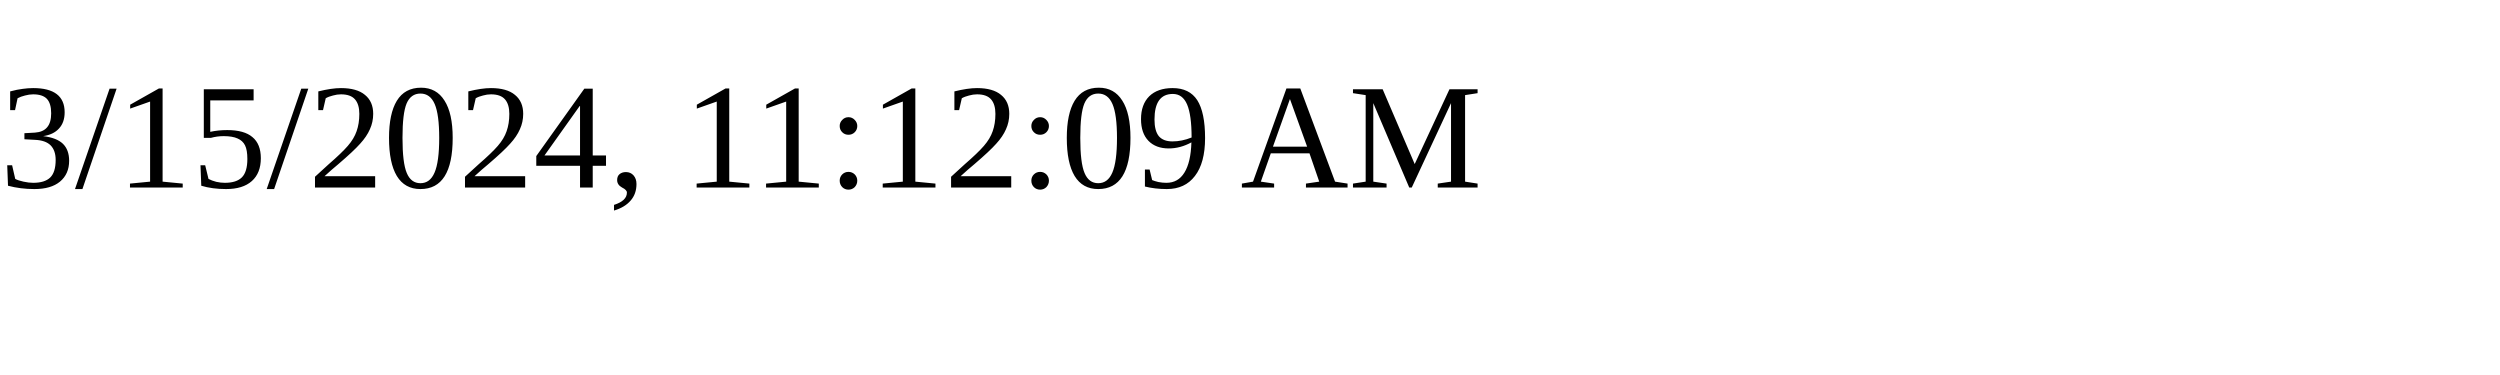
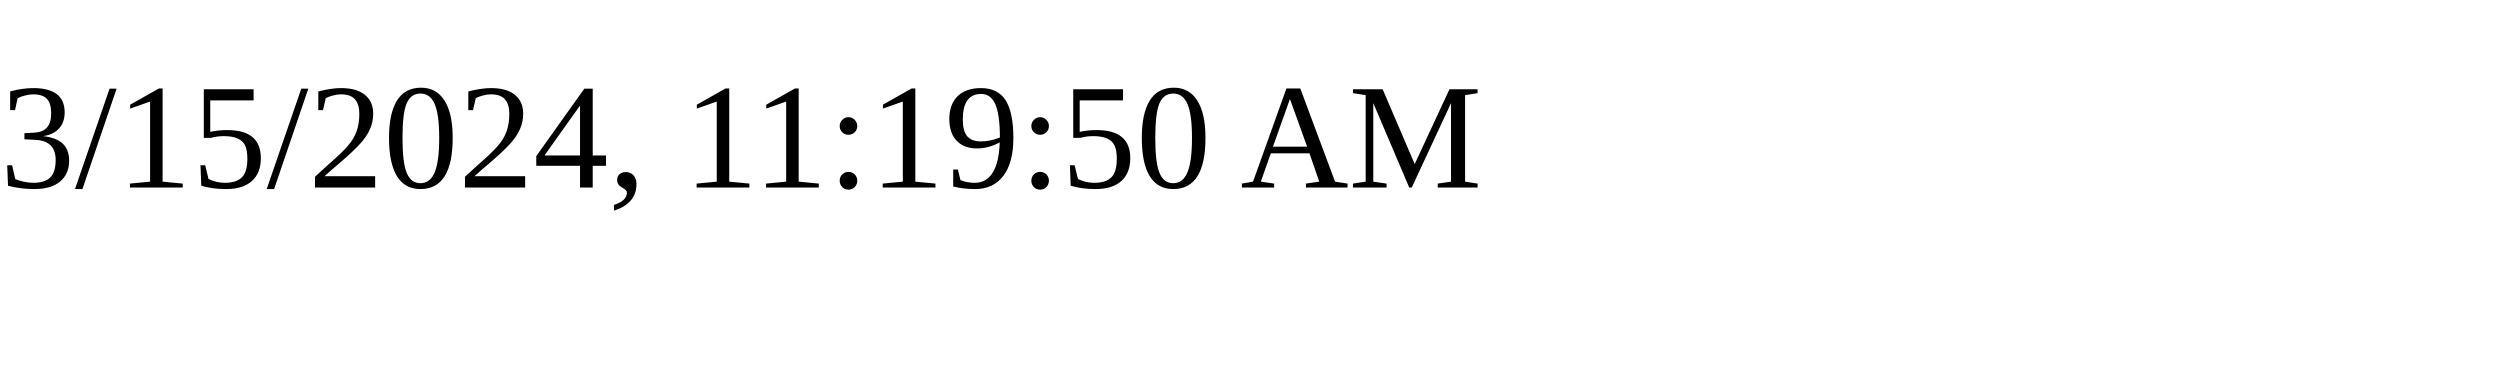
<svg xmlns="http://www.w3.org/2000/svg" height="30" width="200">
-   <text x="0" y="15">3/15/2024, 11:12:09 AM</text>
+   <text x="0" y="15">3/15/2024, 11:19:50 AM</text>
</svg>
